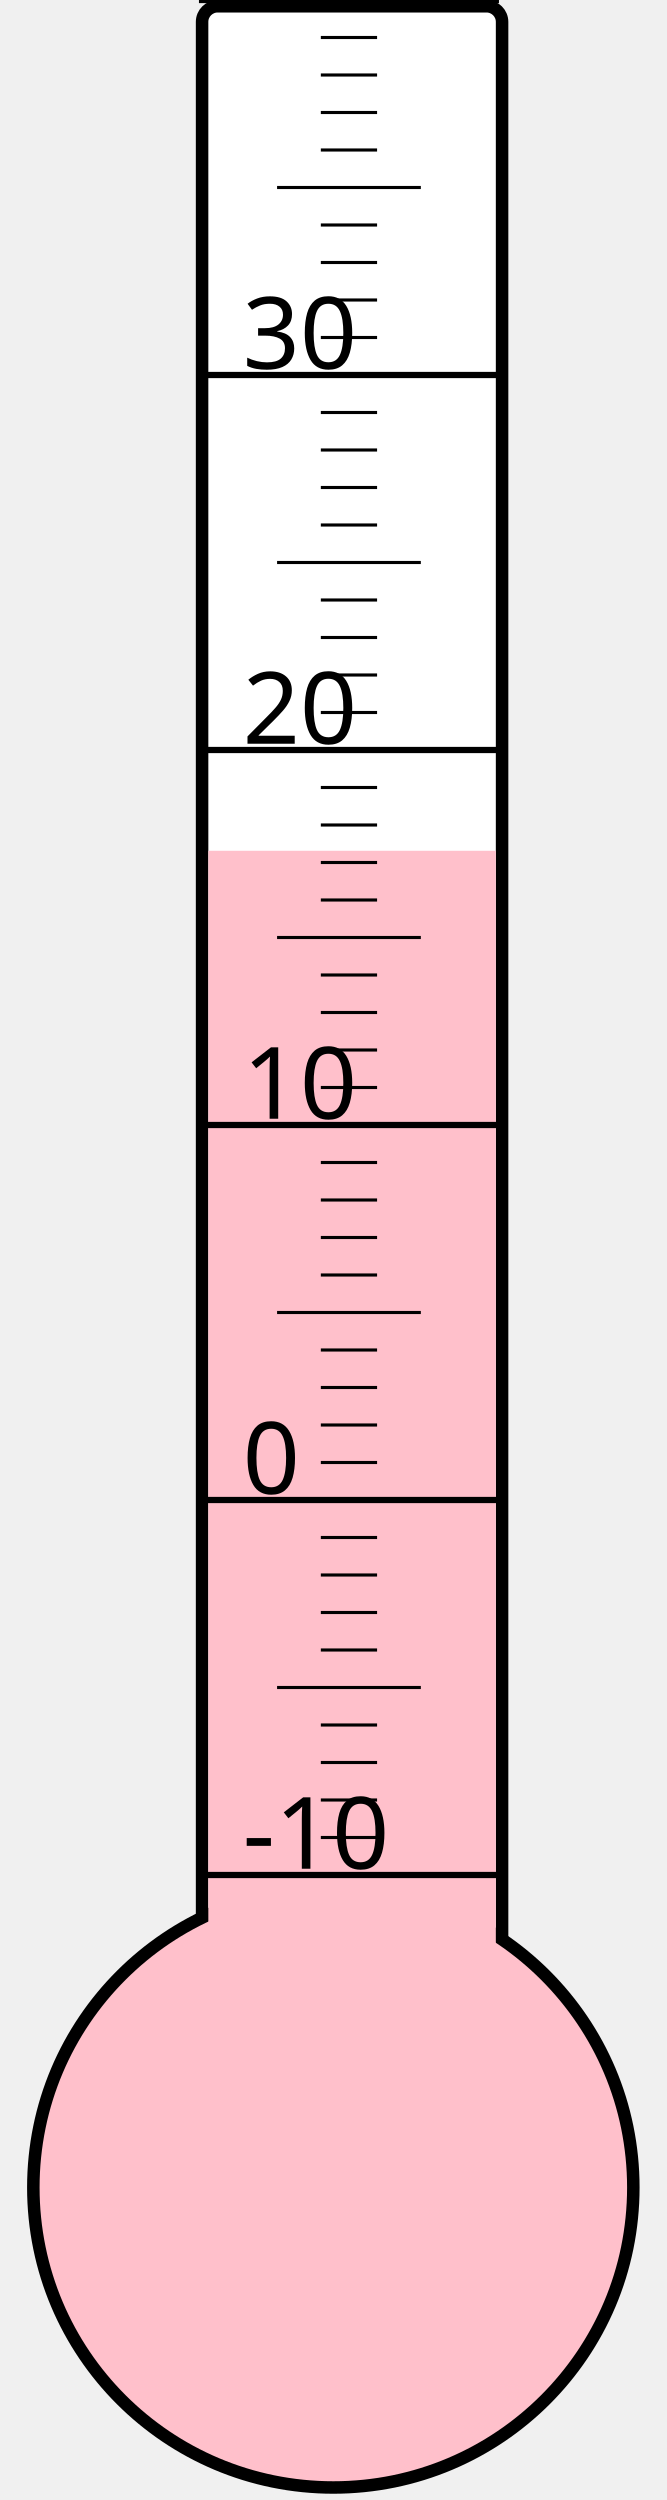
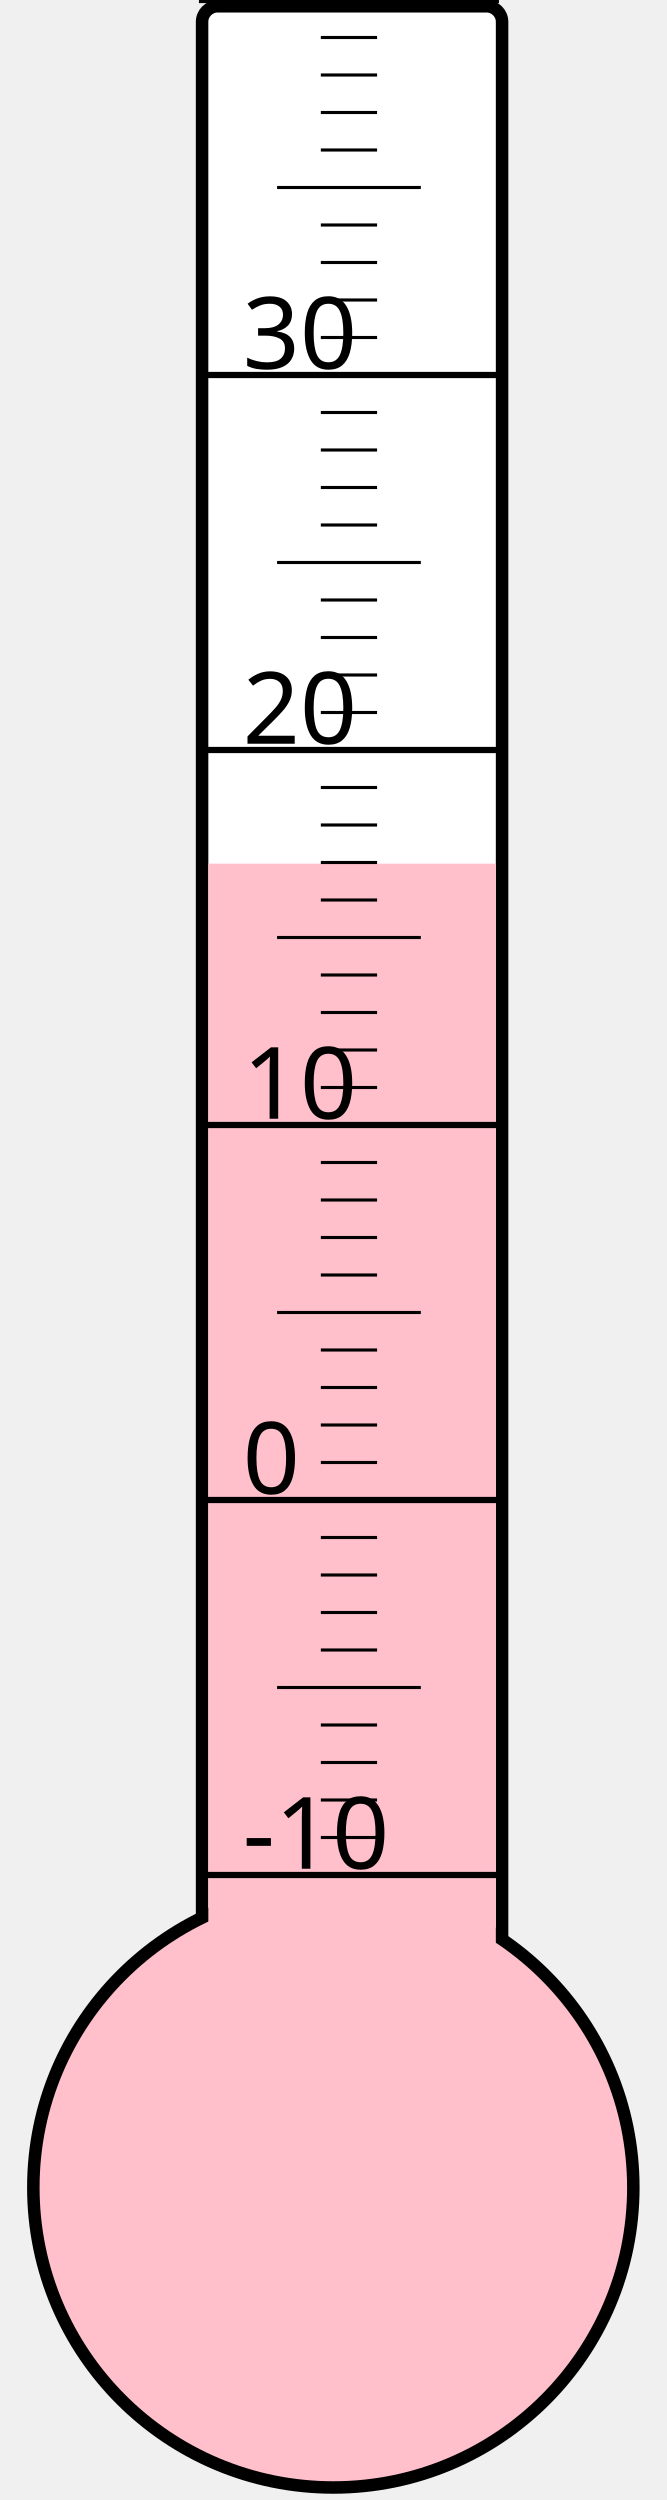
<svg xmlns="http://www.w3.org/2000/svg" width="40px" height="150px" viewBox="0 0 200 800">
  <rect width="200" height="800" x="0" y="0" style="fill: #ffffeb; fill-opacity: 0;" />
  <rect width="96" height="680" x="58" y="2" rx="5" ry="5" style="fill: white; fill-opacity: 1; stroke: black; stroke-width: 4;" />
  <circle cx="100" cy="700" r="96" style="fill: pink; stroke: black; stroke-width: 4;" />
-   <rect width="92" height="427.75" x="60" y="272.25" style="fill: pink; fill-opacity: 1; stroke-width: 0;" />
+   <rect width="92" height="423.625" x="60" y="276.375" style="fill: pink; fill-opacity: 1; stroke-width: 0;" />
  <text x="71" y="598" style="font-family: sans-serif; font-size: 24pt;">-10</text>
  <text x="71" y="478" style="font-family: sans-serif; font-size: 24pt;">0</text>
  <text x="71" y="358" style="font-family: sans-serif; font-size: 24pt;">10</text>
  <text x="71" y="238" style="font-family: sans-serif; font-size: 24pt;">20</text>
  <text x="71" y="118" style="font-family: sans-serif; font-size: 24pt;">30</text>
  <g style="stroke: black;">
    <line x1="57" y1="600" x2="153" y2="600" style="stroke-width: 2;" />
    <line x1="96" y1="588" x2="114" y2="588" style="stroke-width: 1;" />
    <line x1="96" y1="576" x2="114" y2="576" style="stroke-width: 1;" />
    <line x1="96" y1="564" x2="114" y2="564" style="stroke-width: 1;" />
    <line x1="96" y1="552" x2="114" y2="552" style="stroke-width: 1;" />
    <line x1="82" y1="540" x2="128" y2="540" style="stroke-width: 1;" />
    <line x1="96" y1="528" x2="114" y2="528" style="stroke-width: 1;" />
    <line x1="96" y1="516" x2="114" y2="516" style="stroke-width: 1;" />
    <line x1="96" y1="504" x2="114" y2="504" style="stroke-width: 1;" />
    <line x1="96" y1="492" x2="114" y2="492" style="stroke-width: 1;" />
    <line x1="57" y1="480" x2="153" y2="480" style="stroke-width: 2;" />
    <line x1="96" y1="468" x2="114" y2="468" style="stroke-width: 1;" />
    <line x1="96" y1="456" x2="114" y2="456" style="stroke-width: 1;" />
    <line x1="96" y1="444" x2="114" y2="444" style="stroke-width: 1;" />
    <line x1="96" y1="432" x2="114" y2="432" style="stroke-width: 1;" />
    <line x1="82" y1="420" x2="128" y2="420" style="stroke-width: 1;" />
    <line x1="96" y1="408" x2="114" y2="408" style="stroke-width: 1;" />
    <line x1="96" y1="396" x2="114" y2="396" style="stroke-width: 1;" />
    <line x1="96" y1="384" x2="114" y2="384" style="stroke-width: 1;" />
    <line x1="96" y1="372" x2="114" y2="372" style="stroke-width: 1;" />
    <line x1="57" y1="360" x2="153" y2="360" style="stroke-width: 2;" />
    <line x1="96" y1="348" x2="114" y2="348" style="stroke-width: 1;" />
    <line x1="96" y1="336" x2="114" y2="336" style="stroke-width: 1;" />
    <line x1="96" y1="324" x2="114" y2="324" style="stroke-width: 1;" />
    <line x1="96" y1="312" x2="114" y2="312" style="stroke-width: 1;" />
    <line x1="82" y1="300" x2="128" y2="300" style="stroke-width: 1;" />
    <line x1="96" y1="288" x2="114" y2="288" style="stroke-width: 1;" />
    <line x1="96" y1="276" x2="114" y2="276" style="stroke-width: 1;" />
    <line x1="96" y1="264" x2="114" y2="264" style="stroke-width: 1;" />
    <line x1="96" y1="252" x2="114" y2="252" style="stroke-width: 1;" />
    <line x1="57" y1="240" x2="153" y2="240" style="stroke-width: 2;" />
    <line x1="96" y1="228" x2="114" y2="228" style="stroke-width: 1;" />
    <line x1="96" y1="216" x2="114" y2="216" style="stroke-width: 1;" />
    <line x1="96" y1="204" x2="114" y2="204" style="stroke-width: 1;" />
    <line x1="96" y1="192" x2="114" y2="192" style="stroke-width: 1;" />
    <line x1="82" y1="180" x2="128" y2="180" style="stroke-width: 1;" />
    <line x1="96" y1="168" x2="114" y2="168" style="stroke-width: 1;" />
    <line x1="96" y1="156" x2="114" y2="156" style="stroke-width: 1;" />
    <line x1="96" y1="144" x2="114" y2="144" style="stroke-width: 1;" />
    <line x1="96" y1="132" x2="114" y2="132" style="stroke-width: 1;" />
    <line x1="57" y1="120" x2="153" y2="120" style="stroke-width: 2;" />
    <line x1="96" y1="108" x2="114" y2="108" style="stroke-width: 1;" />
    <line x1="96" y1="96" x2="114" y2="96" style="stroke-width: 1;" />
    <line x1="96" y1="84" x2="114" y2="84" style="stroke-width: 1;" />
    <line x1="96" y1="72" x2="114" y2="72" style="stroke-width: 1;" />
    <line x1="82" y1="60" x2="128" y2="60" style="stroke-width: 1;" />
    <line x1="96" y1="48" x2="114" y2="48" style="stroke-width: 1;" />
    <line x1="96" y1="36" x2="114" y2="36" style="stroke-width: 1;" />
    <line x1="96" y1="24" x2="114" y2="24" style="stroke-width: 1;" />
    <line x1="96" y1="12" x2="114" y2="12" style="stroke-width: 1;" />
    <line x1="57" y1="0" x2="153" y2="0" style="stroke-width: 2;" />
  </g>
</svg>
